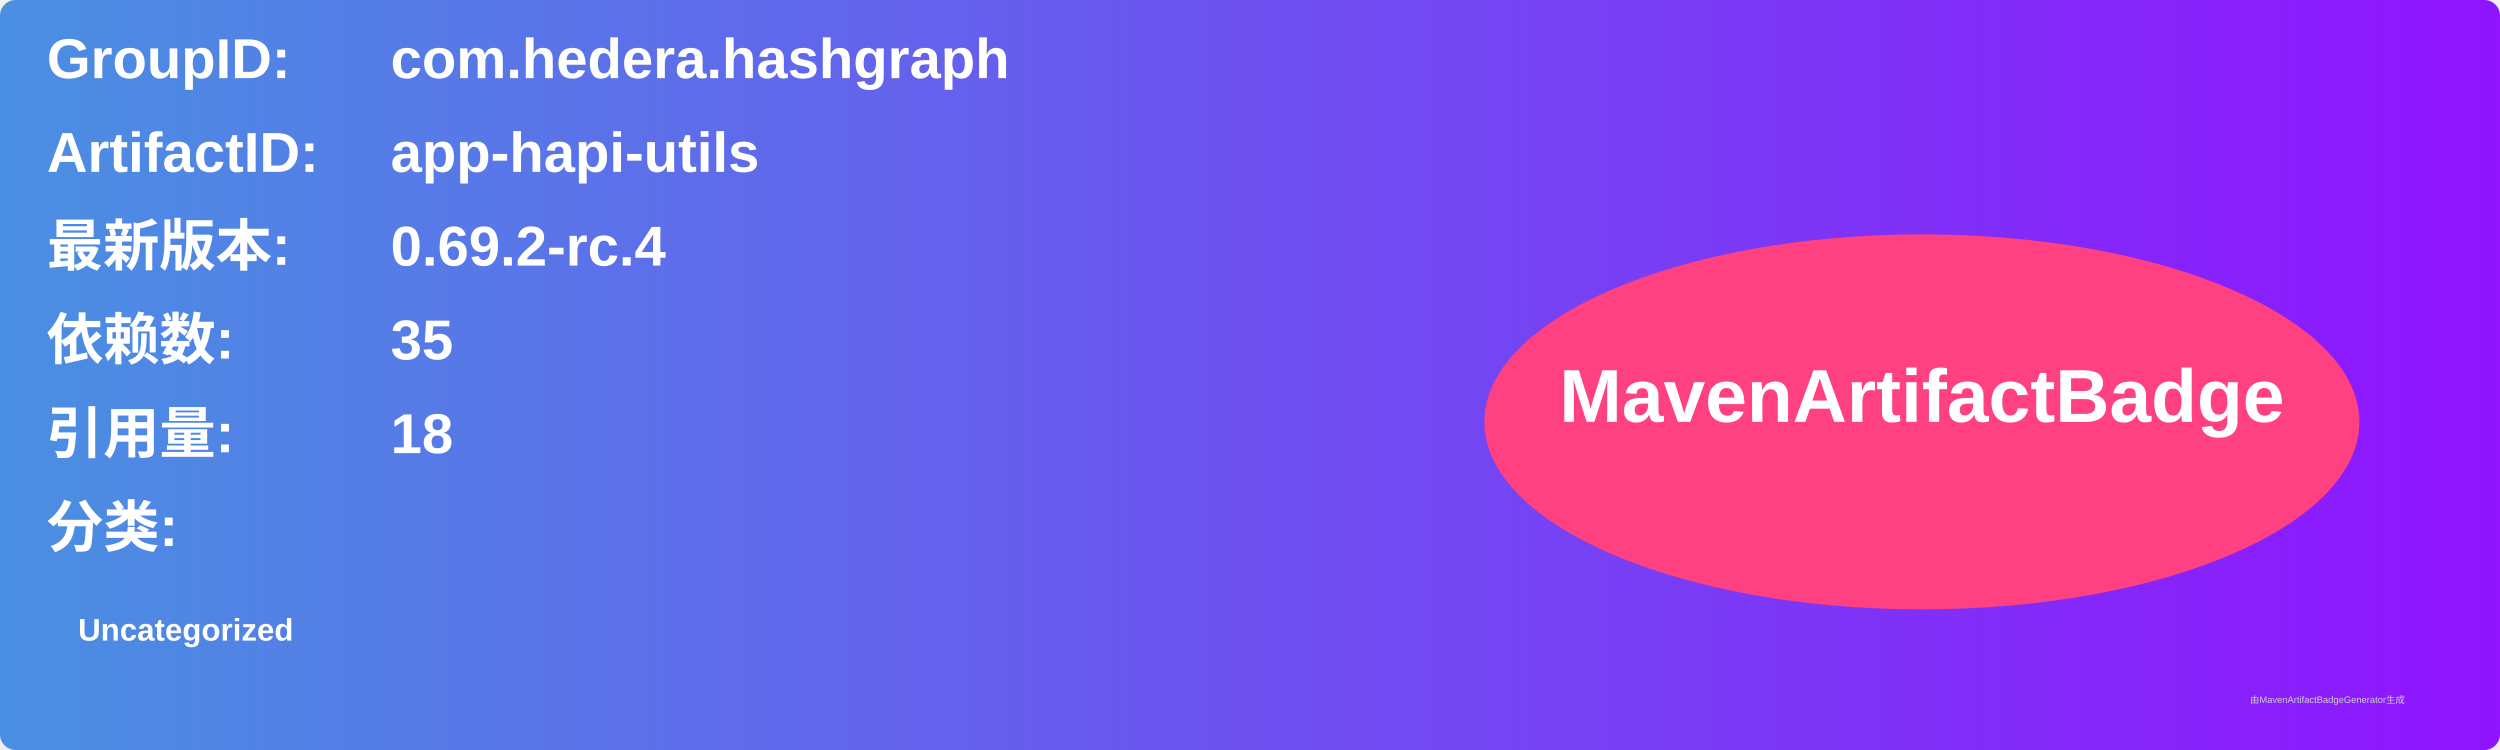
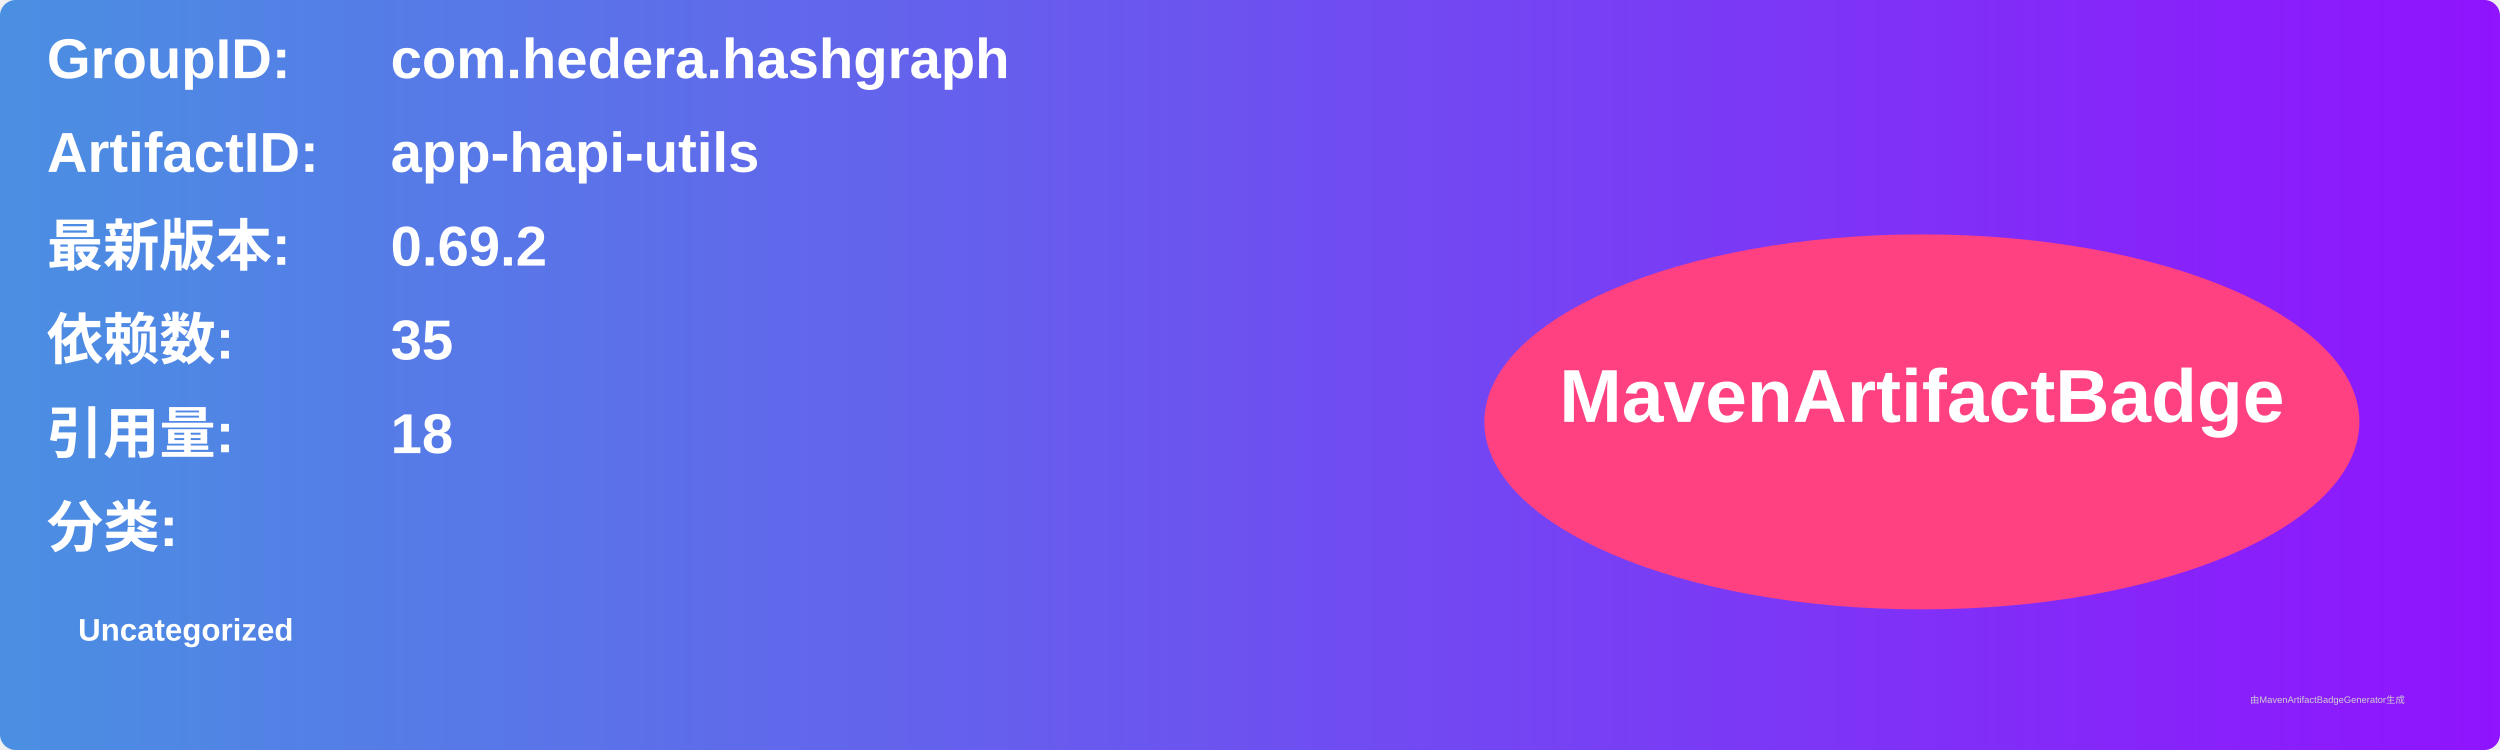
<svg xmlns="http://www.w3.org/2000/svg" width="800" height="240" viewBox="0 0 800 240">
  <linearGradient id="grad" x1="0%" y1="0%" x2="100%" y2="0%">
    <stop offset="0%" stop-color="#4a90e2" />
    <stop offset="100%" stop-color="#9013fe" />
  </linearGradient>
  <rect width="100%" height="100%" rx="5" ry="5" fill="url(#grad)" />
  <g transform="translate(15, 15)">
    <text x="0" y="10" font-family="Arial" font-size="18" fill="white" font-weight="bold" width="260">GroupID:</text>
    <text x="110" y="10" font-family="Arial" font-size="18" fill="white" font-weight="bold" width="460">com.hedera.hashgraph</text>
    <text x="0" y="40" font-family="Arial" font-size="18" fill="white" font-weight="bold" width="260">ArtifactID:</text>
    <text x="110" y="40" font-family="Arial" font-size="18" fill="white" font-weight="bold" width="460">app-hapi-utils</text>
    <text x="0" y="70" font-family="Arial" font-size="18" fill="white" font-weight="bold">最新版本:</text>
    <text x="110" y="70" font-family="Arial" font-size="18" fill="white" font-weight="bold">
-       <tspan font-weight="bold">0.69.2-rc.4</tspan>
+       <tspan font-weight="bold">0.69.2</tspan>
    </text>
    <text x="0" y="100" font-family="Arial" font-size="18" fill="white" font-weight="bold">依赖数: </text>
    <text x="110" y="100" font-family="Arial" font-size="18" fill="white">
      <tspan font-weight="bold">35</tspan>
    </text>
    <text x="0" y="130" font-family="Arial" font-size="18" fill="white" font-weight="bold">引用量: </text>
    <text x="110" y="130" font-family="Arial" font-size="18" fill="white">
      <tspan font-weight="bold">18</tspan>
    </text>
    <text x="0" y="160" font-family="Arial" font-size="18" fill="white" font-weight="bold">分类:</text>
    <text x="10" y="190" font-family="Arial" font-size="10" fill="white">
      <tspan font-weight="bold">Uncategorized</tspan>
    </text>
    <ellipse cx="600" cy="120" rx="140" ry="60" fill="#ff4081" />
    <text x="600" y="120" text-anchor="middle" font-family="Arial" font-size="24" fill="white" font-weight="bold">MavenArtifactBadge</text>
  </g>
  <text x="720" y="225" font-family="Arial" font-size="3" fill="#d0d0d0">由MavenArtifactBadgeGenerator生成</text>
</svg>
